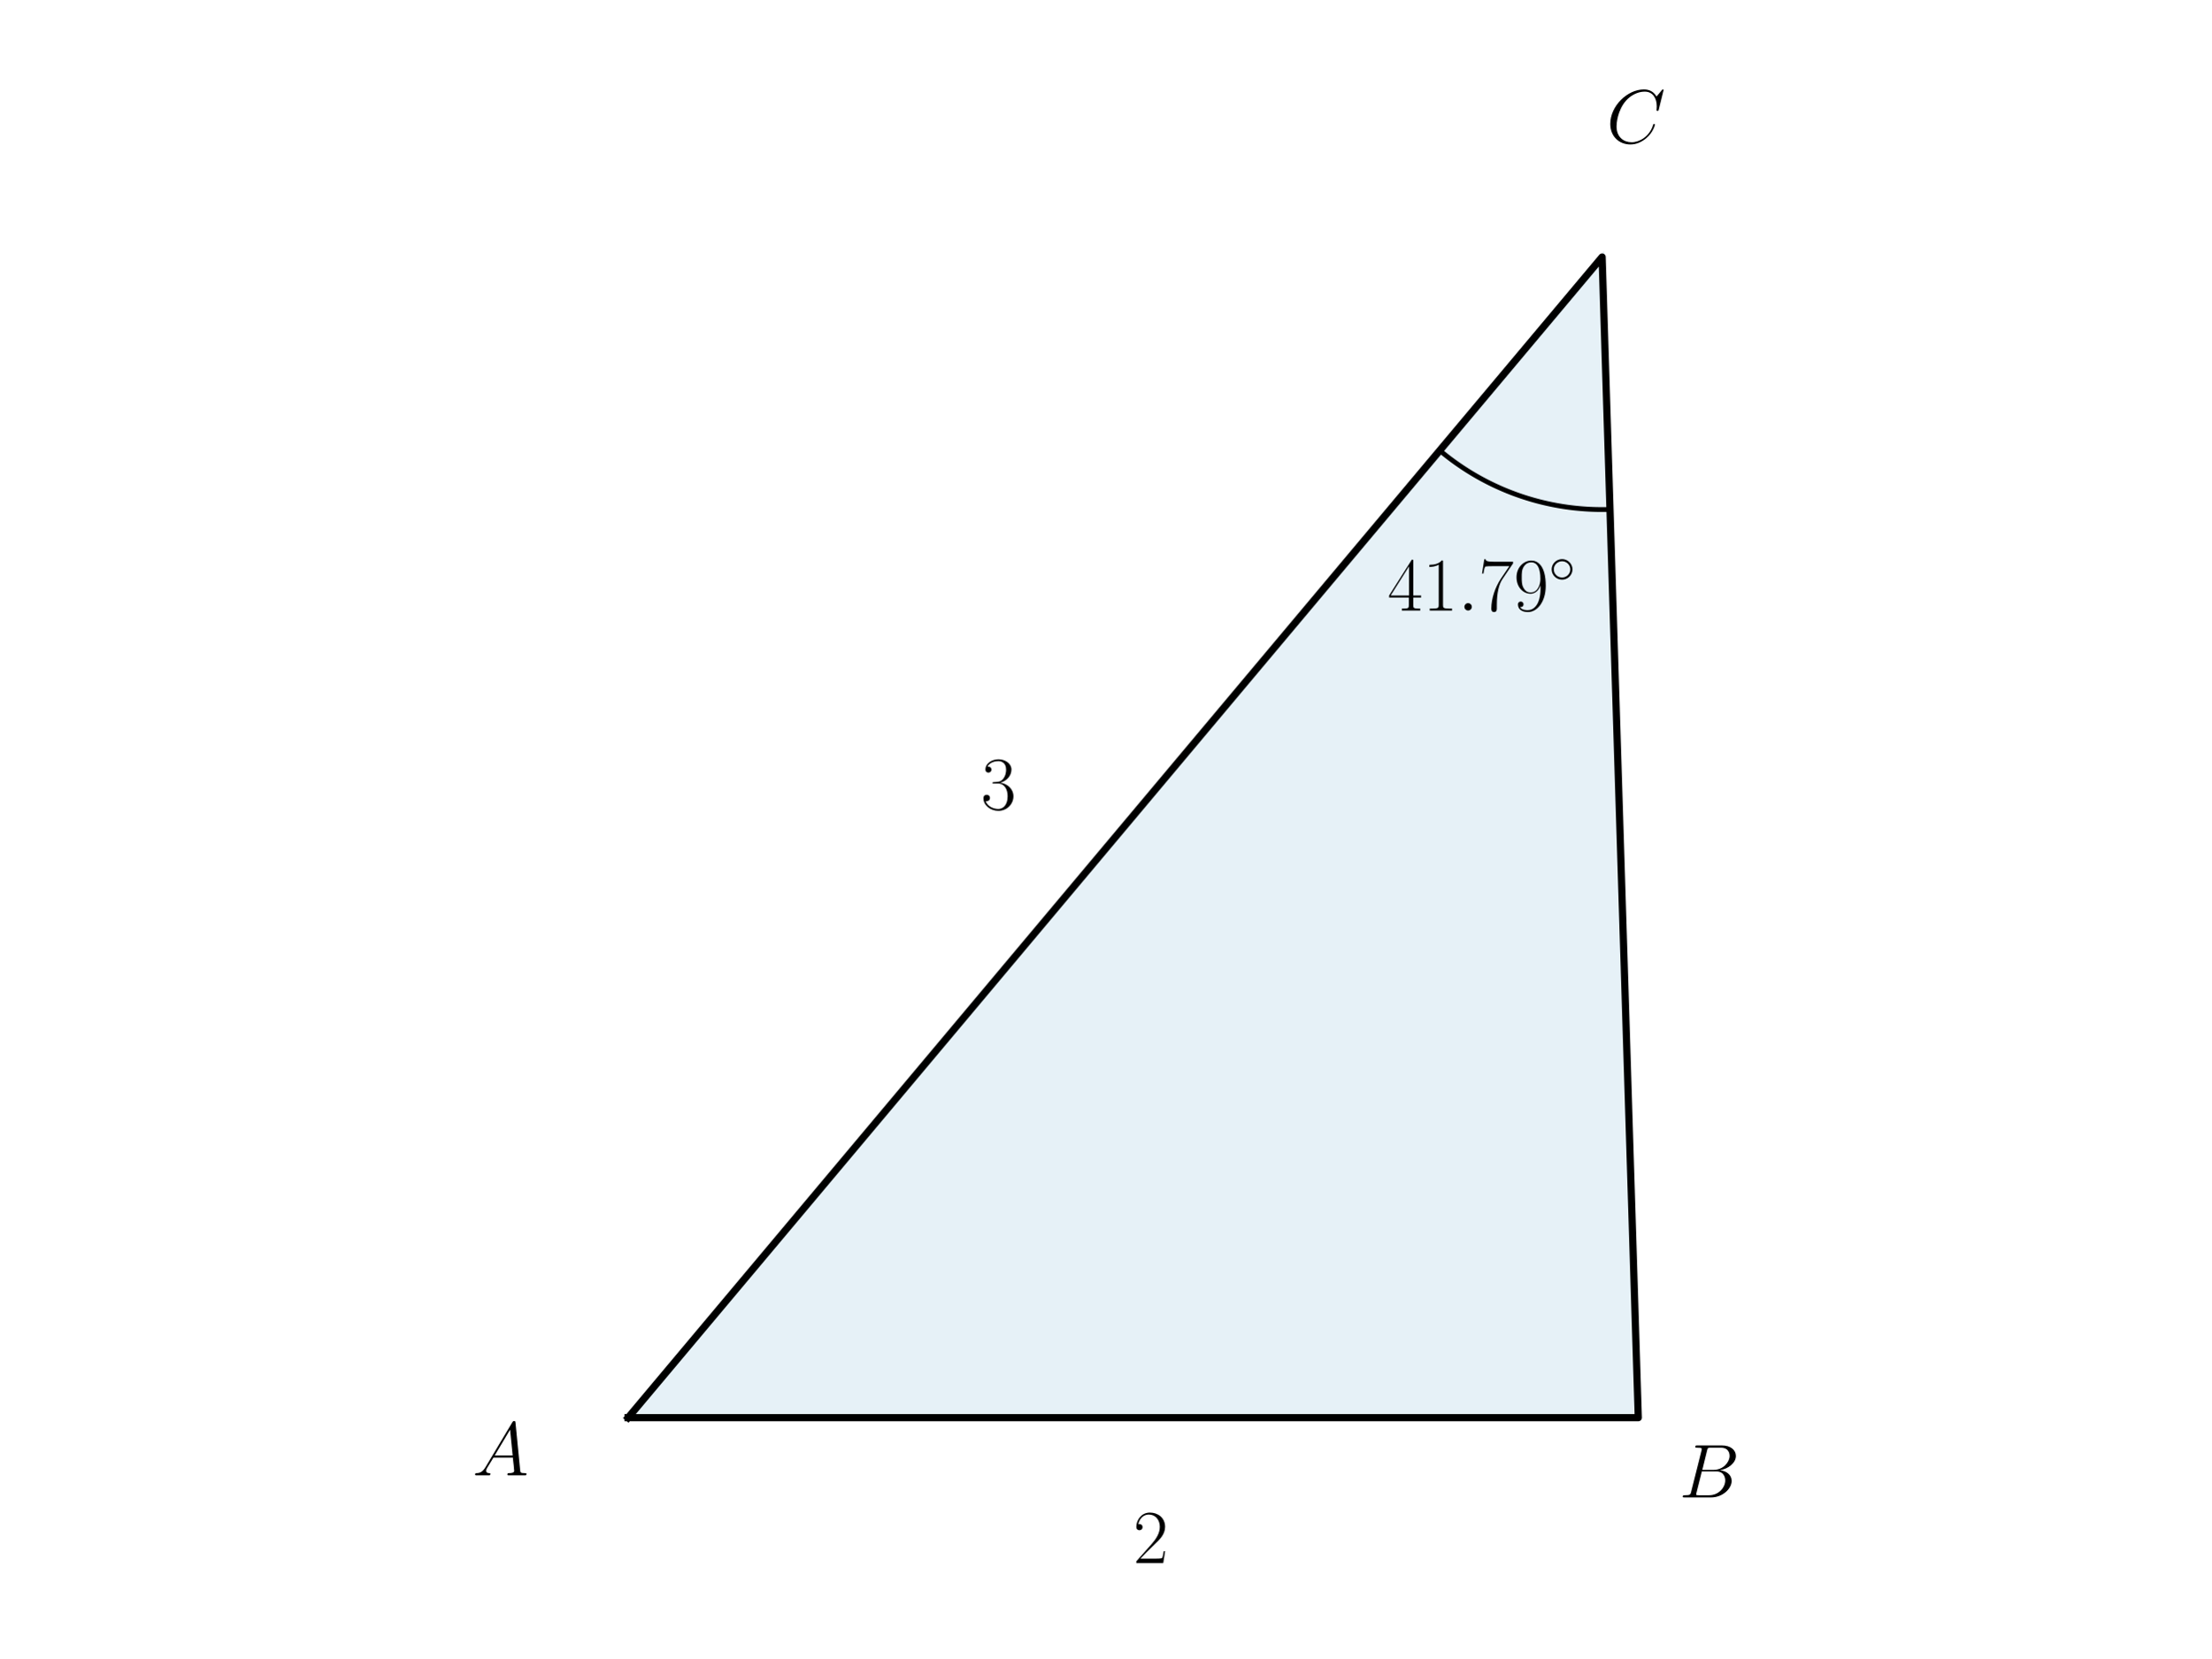
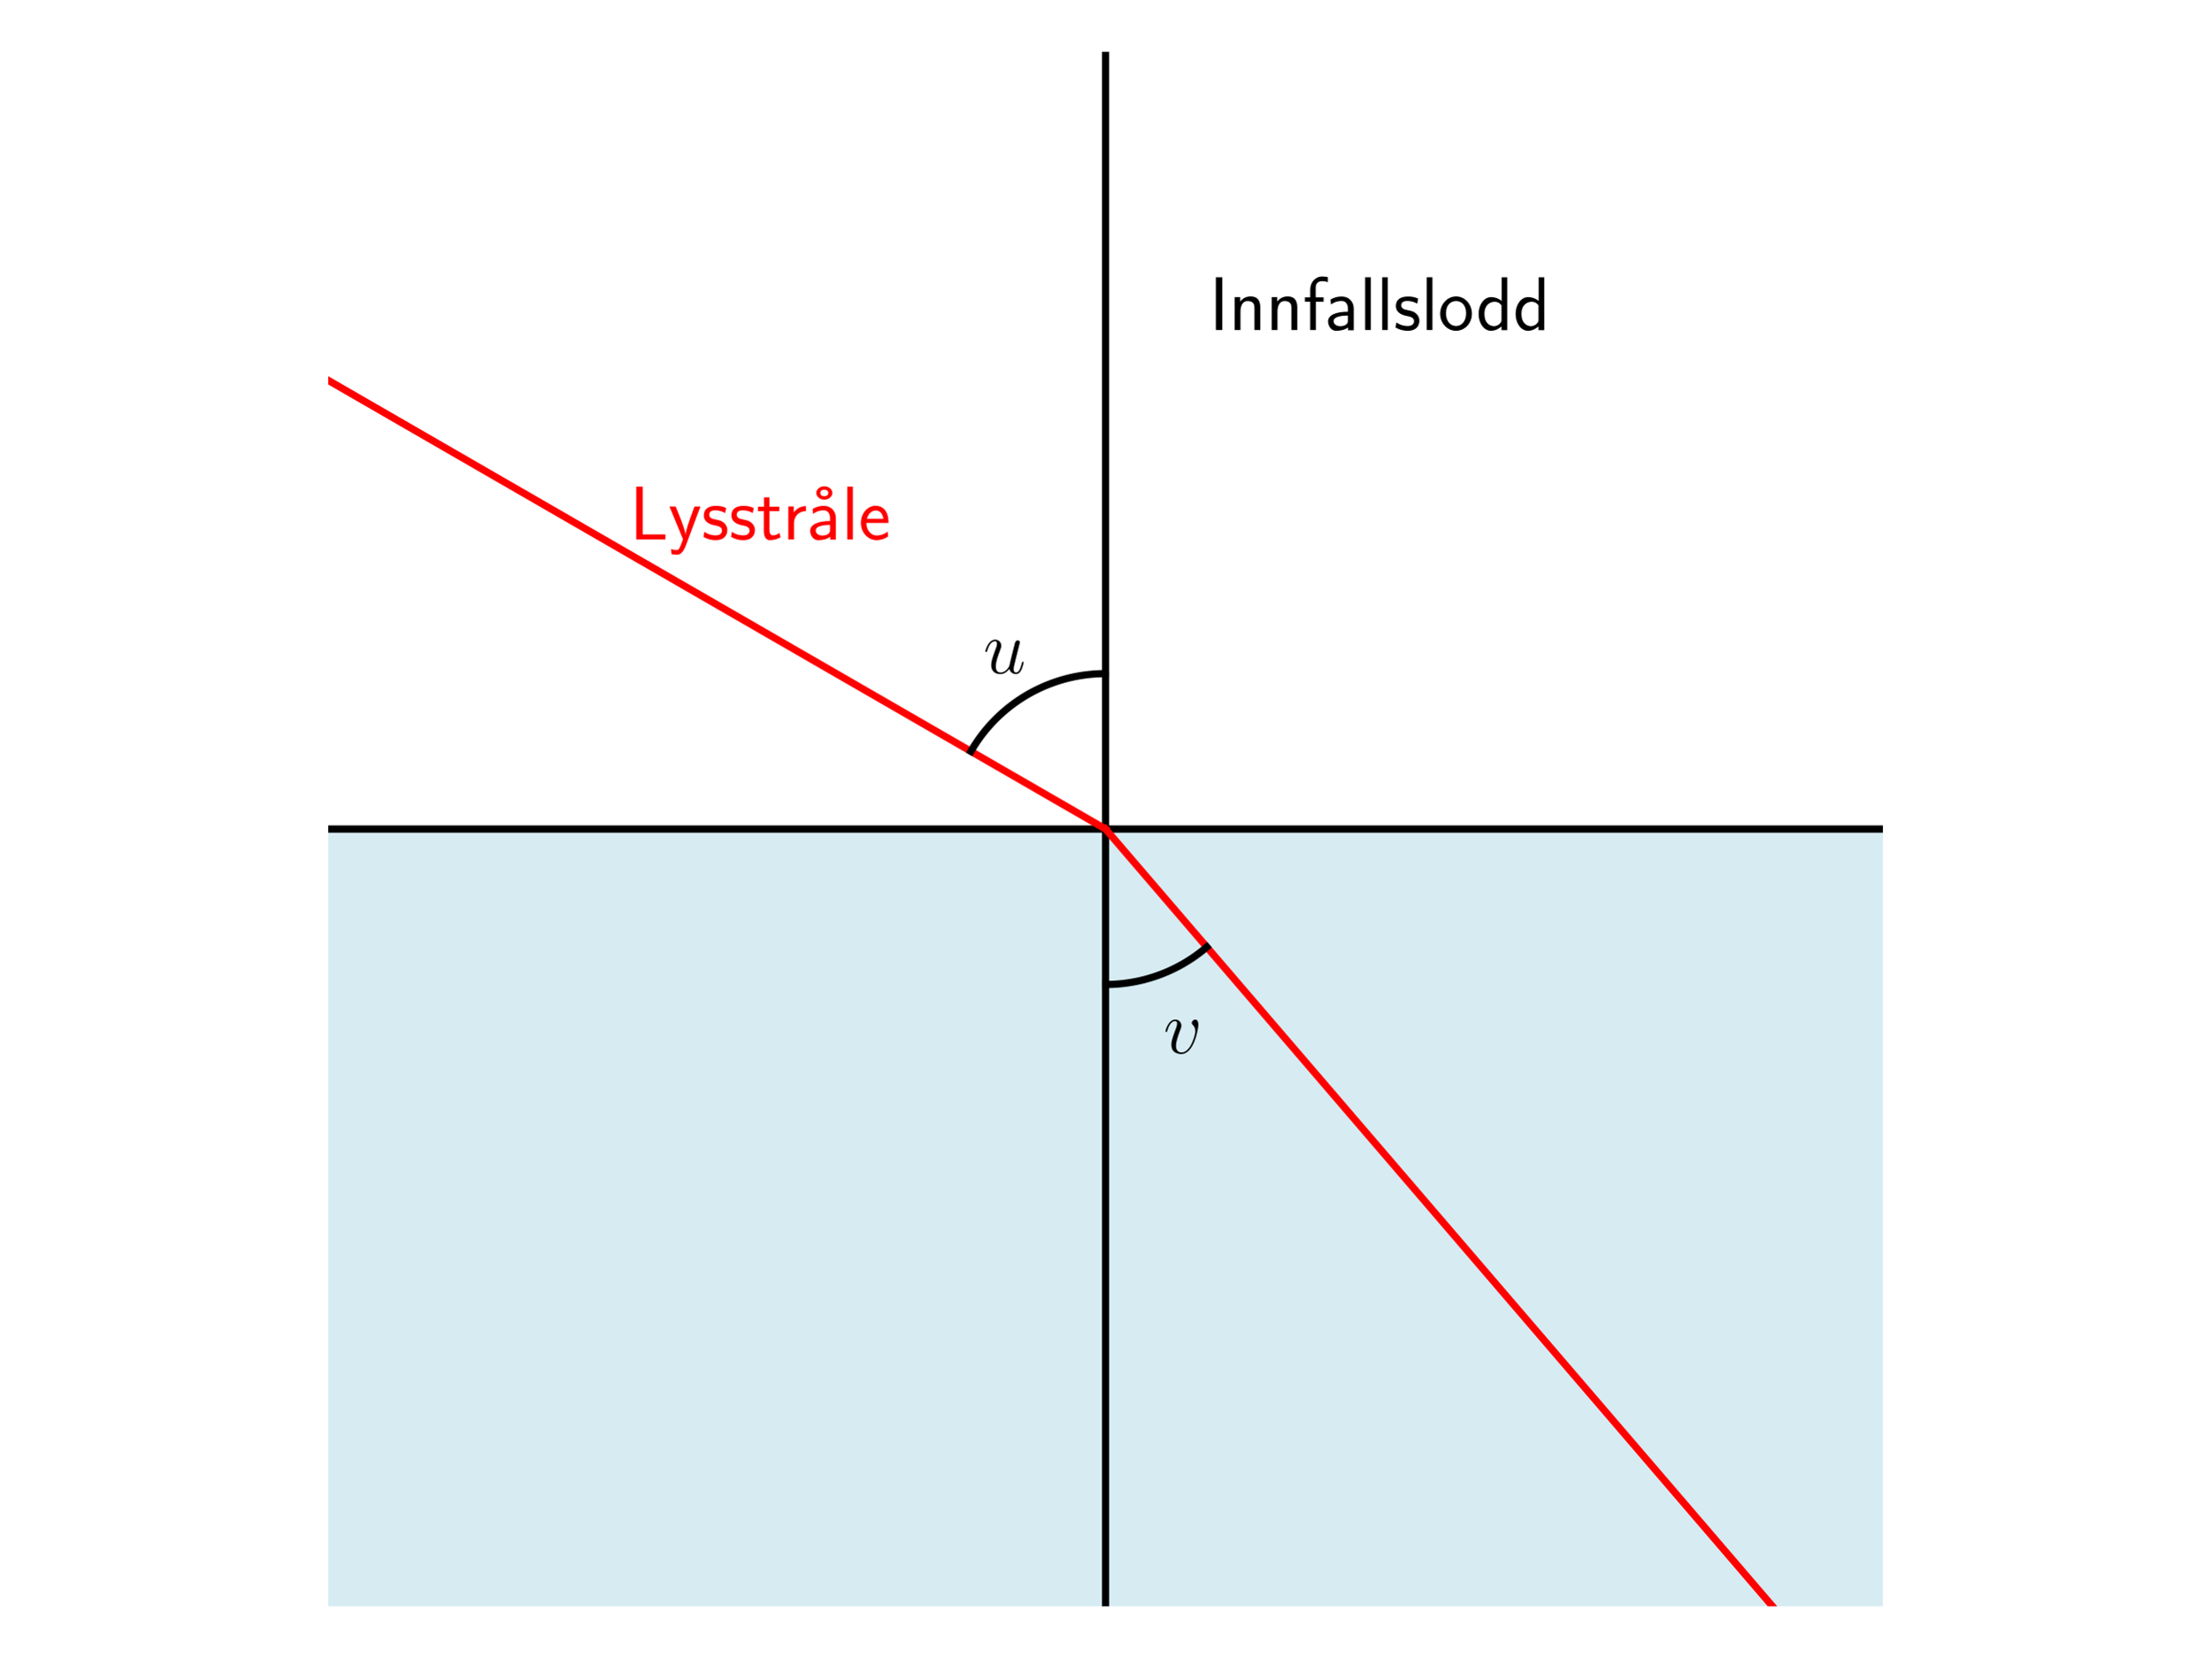
<svg xmlns="http://www.w3.org/2000/svg" xmlns:xlink="http://www.w3.org/1999/xlink" width="460.8pt" height="345.6pt" viewBox="0 0 460.8 345.6" version="1.1">
  <defs>
    <style type="text/css">*{stroke-linejoin: round; stroke-linecap: butt}</style>
  </defs>
  <g id="figure_1">
    <g id="patch_1">
      <path d="M 0 345.6  L 460.8 345.6  L 460.8 0  L 0 0  L 0 345.6  z " style="fill: none" />
    </g>
    <g id="axes_1">
      <g id="patch_2">
-         <path d="M 130.892 295.488  L 341.428 295.488  L 333.887 53.568  z " clip-path="url(#pc6b23a9800)" style="fill: #0072b2; opacity: 0.1; stroke: #0072b2; stroke-linejoin: miter" />
+         <path d="M 68.4 172.8  L 68.4 334.8  L 392.4 334.8  L 392.4 172.8  z " clip-path="url(#p27447ced88)" style="fill: #add8e6; opacity: 0.5; stroke: #add8e6; stroke-linejoin: miter" />
+       </g>
+       <g id="LineCollection_1">
+         <path d="M 230.4 334.8  L 230.4 10.8  " clip-path="url(#p27447ced88)" style="fill: none; stroke: #000000; stroke-width: 1.5" />
+       </g>
+       <g id="LineCollection_2">
+         <path d="M 68.4 172.8  L 392.4 172.8  " clip-path="url(#p27447ced88)" style="fill: none; stroke: #000000; stroke-width: 1.5" />
      </g>
      <g id="line2d_1">
-         <path d="M 130.892 295.488  L 341.428 295.488  L 333.887 53.568  L 130.892 295.488  " clip-path="url(#pc6b23a9800)" style="fill: none; stroke: #000000; stroke-width: 1.5; stroke-linecap: square" />
+         <path d="M 230.4 172.8  L 31.991 58.249  " clip-path="url(#p27447ced88)" style="fill: none; stroke: #ff0000; stroke-width: 1.5; stroke-linecap: square" />
      </g>
      <g id="line2d_2">
-         <path d="M 300.054 93.888  L 300.352 94.136  L 300.652 94.382  L 300.954 94.626  L 301.257 94.867  L 301.562 95.107  L 301.869 95.344  L 302.178 95.578  L 302.488 95.811  L 302.8 96.041  L 303.114 96.269  L 303.429 96.494  L 303.746 96.717  L 304.065 96.938  L 304.385 97.157  L 304.707 97.373  L 305.031 97.587  L 305.356 97.798  L 305.682 98.007  L 306.01 98.214  L 306.34 98.418  L 306.671 98.619  L 307.004 98.819  L 307.338 99.016  L 307.673 99.21  L 308.01 99.402  L 308.349 99.591  L 308.688 99.778  L 309.029 99.962  L 309.372 100.144  L 309.716 100.324  L 310.061 100.5  L 310.407 100.675  L 310.755 100.846  L 311.104 101.015  L 311.454 101.182  L 311.805 101.346  L 312.158 101.507  L 312.511 101.666  L 312.866 101.822  L 313.222 101.976  L 313.579 102.127  L 313.938 102.275  L 314.297 102.421  L 314.657 102.564  L 315.019 102.704  L 315.381 102.842  L 315.745 102.977  L 316.109 103.109  L 316.475 103.238  L 316.841 103.365  L 317.208 103.49  L 317.577 103.611  L 317.946 103.73  L 318.316 103.846  L 318.686 103.959  L 319.058 104.07  L 319.431 104.178  L 319.804 104.283  L 320.178 104.385  L 320.552 104.485  L 320.928 104.582  L 321.304 104.676  L 321.681 104.767  L 322.058 104.856  L 322.436 104.941  L 322.815 105.024  L 323.195 105.105  L 323.575 105.182  L 323.955 105.256  L 324.336 105.328  L 324.718 105.397  L 325.1 105.463  L 325.482 105.527  L 325.865 105.587  L 326.249 105.645  L 326.632 105.7  L 327.017 105.752  L 327.401 105.801  L 327.786 105.847  L 328.171 105.891  L 328.557 105.931  L 328.943 105.969  L 329.329 106.004  L 329.715 106.036  L 330.102 106.066  L 330.489 106.092  L 330.876 106.116  L 331.263 106.137  L 331.65 106.154  L 332.038 106.17  L 332.425 106.182  L 332.813 106.191  L 333.201 106.198  L 333.588 106.201  L 333.976 106.202  L 334.364 106.2  L 334.752 106.195  L 335.139 106.187  L 335.527 106.176  " clip-path="url(#pc6b23a9800)" style="fill: none; stroke: #000000; stroke-linecap: square" />
+         <path d="M 230.4 172.8  L 379.513 346.6  " clip-path="url(#p27447ced88)" style="fill: none; stroke: #ff0000; stroke-width: 1.5; stroke-linecap: square" />
+       </g>
+       <g id="line2d_3">
+         <path d="M 230.4 140.4  L 230.057 140.402  L 229.715 140.407  L 229.372 140.416  L 229.03 140.429  L 228.687 140.445  L 228.345 140.465  L 228.003 140.489  L 227.662 140.516  L 227.32 140.547  L 226.979 140.581  L 226.639 140.619  L 226.298 140.661  L 225.959 140.706  L 225.619 140.755  L 225.281 140.807  L 224.943 140.863  L 224.605 140.922  L 224.268 140.986  L 223.932 141.052  L 223.597 141.122  L 223.262 141.196  L 222.928 141.273  L 222.595 141.354  L 222.263 141.438  L 221.932 141.526  L 221.601 141.618  L 221.272 141.712  L 220.944 141.811  L 220.616 141.912  L 220.29 142.018  L 219.965 142.126  L 219.641 142.238  L 219.319 142.354  L 218.997 142.473  L 218.677 142.595  L 218.358 142.721  L 218.041 142.85  L 217.725 142.982  L 217.41 143.118  L 217.097 143.257  L 216.785 143.4  L 216.475 143.545  L 216.166 143.694  L 215.859 143.846  L 215.553 144.002  L 215.25 144.16  L 214.948 144.322  L 214.647 144.487  L 214.349 144.655  L 214.052 144.827  L 213.757 145.001  L 213.464 145.179  L 213.173 145.36  L 212.883 145.543  L 212.596 145.73  L 212.311 145.92  L 212.027 146.113  L 211.746 146.309  L 211.467 146.508  L 211.19 146.709  L 210.915 146.914  L 210.642 147.121  L 210.372 147.332  L 210.103 147.545  L 209.837 147.761  L 209.574 147.98  L 209.312 148.202  L 209.053 148.426  L 208.797 148.653  L 208.542 148.883  L 208.291 149.116  L 208.041 149.351  L 207.795 149.589  L 207.55 149.829  L 207.309 150.072  L 207.07 150.318  L 206.833 150.566  L 206.599 150.816  L 206.368 151.069  L 206.14 151.325  L 205.914 151.583  L 205.691 151.843  L 205.47 152.105  L 205.253 152.37  L 205.038 152.637  L 204.826 152.907  L 204.617 153.178  L 204.411 153.452  L 204.208 153.728  L 204.008 154.006  L 203.81 154.286  L 203.616 154.569  L 203.425 154.853  L 203.236 155.139  L 203.051 155.428  L 202.869 155.718  L 202.69 156.01  L 202.514 156.304  L 202.341 156.6  " clip-path="url(#p27447ced88)" style="fill: none; stroke: #000000; stroke-width: 1.5; stroke-linecap: square" />
+       </g>
+       <g id="line2d_4">
+         <path d="M 230.4 205.2  L 230.632 205.199  L 230.864 205.197  L 231.096 205.193  L 231.328 205.187  L 231.56 205.179  L 231.792 205.17  L 232.024 205.159  L 232.256 205.147  L 232.487 205.133  L 232.719 205.117  L 232.95 205.099  L 233.181 205.08  L 233.413 205.06  L 233.644 205.037  L 233.874 205.013  L 234.105 204.987  L 234.335 204.96  L 234.566 204.931  L 234.796 204.9  L 235.025 204.868  L 235.255 204.834  L 235.484 204.799  L 235.713 204.761  L 235.942 204.722  L 236.171 204.682  L 236.399 204.64  L 236.627 204.596  L 236.854 204.551  L 237.082 204.504  L 237.309 204.455  L 237.535 204.405  L 237.761 204.353  L 237.987 204.299  L 238.213 204.244  L 238.438 204.187  L 238.662 204.129  L 238.886 204.069  L 239.11 204.007  L 239.333 203.944  L 239.556 203.879  L 239.779 203.813  L 240 203.745  L 240.222 203.675  L 240.443 203.604  L 240.663 203.532  L 240.883 203.457  L 241.102 203.381  L 241.321 203.304  L 241.539 203.225  L 241.757 203.144  L 241.974 203.062  L 242.19 202.979  L 242.406 202.893  L 242.622 202.807  L 242.836 202.718  L 243.05 202.628  L 243.263 202.537  L 243.476 202.444  L 243.688 202.35  L 243.899 202.254  L 244.11 202.156  L 244.32 202.057  L 244.529 201.957  L 244.738 201.855  L 244.945 201.752  L 245.152 201.647  L 245.359 201.54  L 245.564 201.432  L 245.769 201.323  L 245.973 201.212  L 246.176 201.1  L 246.378 200.986  L 246.579 200.871  L 246.78 200.754  L 246.98 200.636  L 247.179 200.517  L 247.377 200.396  L 247.574 200.274  L 247.771 200.15  L 247.966 200.025  L 248.161 199.898  L 248.354 199.77  L 248.547 199.641  L 248.739 199.511  L 248.93 199.379  L 249.119 199.245  L 249.308 199.11  L 249.496 198.974  L 249.683 198.837  L 249.869 198.698  L 250.054 198.558  L 250.238 198.416  L 250.421 198.274  L 250.603 198.13  L 250.784 197.984  L 250.964 197.838  L 251.143 197.69  L 251.32 197.541  L 251.497 197.39  " clip-path="url(#p27447ced88)" style="fill: none; stroke: #000000; stroke-width: 1.5; stroke-linecap: square" />
      </g>
      <g id="text_1">
-         <g transform="translate(98.46701 307.5085) scale(0.16 -0.16)">
+         <g transform="translate(252 68.78506) scale(0.16 -0.16)">
          <defs>
-             <path id="CMMI12-41" d="M 1088 691  C 864 314 646 186 339 186  C 269 180 218 180 218 58  C 218 24 250 0 294 0  C 410 0 698 0 813 0  C 998 0 1203 0 1382 0  C 1421 0 1498 0 1498 122  C 1498 180 1446 186 1408 186  C 1261 186 1139 236 1139 388  C 1139 476 1178 546 1261 685  L 1747 1479  L 3379 1479  C 3386 1423 3386 1373 3392 1316  C 3411 1152 3488 495 3488 376  C 3488 186 3162 186 3059 186  C 2989 186 2918 186 2918 70  C 2918 0 2976 0 3014 0  C 3123 0 3251 0 3360 0  L 3725 0  C 4115 0 4397 0 4403 0  C 4448 0 4518 0 4518 122  C 4518 186 4461 186 4365 186  C 4013 186 4006 244 3987 434  L 3597 4404  C 3584 4531 3558 4544 3488 4544  C 3424 4544 3386 4531 3328 4435  L 1088 691  z M 1856 1664  L 3142 3819  L 3360 1664  L 1856 1664  z " transform="scale(0.015625)" />
+             <path id="CMSS17-49" d="M 1094 4416  L 557 4416  L 557 0  L 1094 0  L 1094 4416  z " transform="scale(0.015625)" />
+             <path id="CMSS17-6e" d="M 2618 1877  C 2618 2283 2522 2816 1798 2816  C 1389 2816 1120 2606 941 2389  L 941 2758  L 474 2758  L 474 0  L 960 0  L 960 1559  C 960 1964 1114 2428 1549 2428  C 2112 2428 2131 2048 2131 1829  L 2131 0  L 2618 0  L 2618 1877  z " transform="scale(0.015625)" />
+             <path id="CMSS17-66" d="M 1075 2368  L 1722 2368  L 1722 2737  L 1062 2737  L 1062 3559  C 1062 4014 1408 4092 1606 4092  C 1670 4092 1850 4092 2080 4009  L 2080 4429  C 1933 4461 1754 4480 1613 4480  C 1018 4480 602 3993 602 3359  L 602 2737  L 160 2737  L 160 2368  L 602 2368  L 602 0  L 1075 0  L 1075 2368  z " transform="scale(0.015625)" />
+             <path id="CMSS17-61" d="M 2406 1791  C 2406 2392 1978 2808 1402 2808  C 1120 2808 813 2757 461 2553  L 499 2135  C 659 2248 934 2432 1395 2432  C 1722 2432 1920 2180 1920 1782  L 1920 1536  C 896 1536 256 1238 256 726  C 256 461 416 -64 947 -64  C 1043 -64 1562 -64 1933 217  L 1933 -19  L 2406 -19  L 2406 1791  z M 1920 816  C 1920 701 1920 548 1728 434  C 1562 325 1350 325 1261 325  C 941 325 723 511 723 744  C 723 1211 1722 1211 1920 1211  L 1920 816  z " transform="scale(0.015625)" />
+             <path id="CMSS17-6c" d="M 947 4416  L 474 4416  L 474 0  L 947 0  L 947 4416  z " transform="scale(0.015625)" />
+             <path id="CMSS17-73" d="M 2061 2627  C 1683 2807 1389 2807 1197 2807  C 742 2807 198 2648 198 2003  C 198 1359 902 1218 1094 1179  C 1389 1122 1715 1058 1715 740  C 1715 337 1254 337 1171 337  C 915 337 563 407 243 638  L 166 210  C 531 0 883 -64 1178 -64  C 1965 -64 2163 416 2163 781  C 2163 1094 1984 1305 1862 1401  C 1651 1568 1574 1587 1050 1696  C 960 1709 646 1779 646 2066  C 646 2432 1050 2432 1139 2432  C 1555 2432 1811 2303 1984 2208  L 2061 2627  z " transform="scale(0.015625)" />
+             <path id="CMSS17-6f" d="M 2829 1356  C 2829 2176 2221 2816 1504 2816  C 768 2816 173 2157 173 1356  C 173 544 787 -64 1498 -64  C 2227 -64 2829 563 2829 1356  z M 1504 337  C 1050 337 659 709 659 1408  C 659 2151 1114 2427 1498 2427  C 1914 2427 2342 2126 2342 1408  C 2342 683 1926 337 1504 337  z " transform="scale(0.015625)" />
+             <path id="CMSS17-64" d="M 2611 4416  L 2138 4416  L 2138 2438  C 1939 2603 1613 2756 1254 2756  C 672 2756 211 2131 211 1347  C 211 562 666 -64 1235 -64  C 1677 -64 1971 172 2125 306  L 2125 -13  L 2611 -13  L 2611 4416  z M 2125 836  C 2125 747 2125 653 1926 482  C 1798 375 1645 325 1498 325  C 1152 325 698 576 698 1340  C 698 2134 1210 2368 1562 2368  C 1798 2368 1990 2254 2125 2065  L 2125 836  z " transform="scale(0.015625)" />
          </defs>
-           <use xlink:href="#CMMI12-41" transform="scale(0.996264)" />
+           <use xlink:href="#CMSS17-49" transform="scale(0.996264)" />
+           <use xlink:href="#CMSS17-6e" transform="translate(25.78393 0) scale(0.996264)" />
+           <use xlink:href="#CMSS17-6e" transform="translate(73.98887 0) scale(0.996264)" />
+           <use xlink:href="#CMSS17-66" transform="translate(122.1938 0) scale(0.996264)" />
+           <use xlink:href="#CMSS17-61" transform="translate(150.8205 0) scale(0.996264)" />
+           <use xlink:href="#CMSS17-6c" transform="translate(195.7424 0) scale(0.996264)" />
+           <use xlink:href="#CMSS17-6c" transform="translate(217.9231 0) scale(0.996264)" />
+           <use xlink:href="#CMSS17-73" transform="translate(240.1038 0) scale(0.996264)" />
+           <use xlink:href="#CMSS17-6c" transform="translate(276.0174 0) scale(0.996264)" />
+           <use xlink:href="#CMSS17-6f" transform="translate(298.1981 0) scale(0.996264)" />
+           <use xlink:href="#CMSS17-64" transform="translate(347.6442 0) scale(0.996264)" />
+           <use xlink:href="#CMSS17-64" transform="translate(395.8491 0) scale(0.996264)" />
        </g>
      </g>
      <g id="text_2">
-         <g transform="translate(349.9235 312.1167) scale(0.16 -0.16)">
+         <g style="fill: #ff0000" transform="translate(131.1957 112.4249) scale(0.16 -0.16)">
          <defs>
-             <path id="CMMI12-42" d="M 2342 3921  C 2400 4160 2426 4160 2675 4160  L 3507 4160  C 4230 4160 4230 3544 4230 3485  C 4230 2966 3712 2304 2867 2304  L 1946 2304  L 2342 3921  z M 3424 2275  C 4122 2402 4755 2886 4755 3473  C 4755 3970 4314 4352 3590 4352  L 1536 4352  C 1414 4352 1357 4352 1357 4226  C 1357 4160 1414 4160 1510 4160  C 1901 4160 1901 4112 1901 4044  C 1901 4032 1901 3993 1875 3897  L 1011 472  C 954 249 941 185 493 185  C 371 185 307 185 307 70  C 307 0 346 0 474 0  L 2669 0  C 3648 0 4403 739 4403 1383  C 4403 1906 3942 2224 3424 2275  z M 2515 185  L 1651 185  C 1562 185 1549 185 1510 192  C 1440 198 1434 211 1434 261  C 1434 305 1446 343 1459 399  L 1907 2176  L 3110 2176  C 3866 2176 3866 1483 3866 1433  C 3866 828 3309 185 2515 185  z " transform="scale(0.015625)" />
+             <path id="CMSS17-4c" d="M 1670 414  C 1594 414 1517 414 1440 414  L 1101 414  L 1101 4416  L 563 4416  L 563 0  L 3002 0  L 3002 414  L 1670 414  z " transform="scale(0.015625)" />
+             <path id="CMSS17-79" d="M 2675 2752  L 2176 2752  C 1632 1294 1446 702 1434 383  L 1427 383  C 1408 696 1126 1460 902 2007  L 602 2752  L 83 2752  L 1216 13  C 1146 -178 1043 -465 1011 -529  C 870 -885 774 -885 672 -885  C 646 -885 442 -885 211 -809  L 250 -1229  C 410 -1261 570 -1280 685 -1280  C 845 -1280 1165 -1280 1459 -497  L 2675 2752  z " transform="scale(0.015625)" />
+             <path id="CMSS17-74" d="M 1069 2368  L 1901 2368  L 1901 2737  L 1069 2737  L 1069 3520  L 614 3520  L 614 2737  L 109 2737  L 109 2368  L 602 2368  L 602 749  C 602 384 685 -64 1107 -64  C 1427 -64 1722 25 2003 172  L 1901 548  C 1747 414 1562 337 1363 337  C 1082 337 1069 696 1069 856  L 1069 2368  z " transform="scale(0.015625)" />
+             <path id="CMSS17-72" d="M 954 1363  C 954 1965 1395 2368 1958 2368  L 1958 2789  C 1549 2789 1165 2585 934 2253  L 934 2758  L 480 2758  L 480 0  L 954 0  L 954 1363  z " transform="scale(0.015625)" />
+             <path id="CMSS17-17" d="M 2669 3888  C 2669 4180 2381 4446 1997 4446  C 1613 4446 1325 4180 1325 3888  C 1325 3595 1613 3328 1997 3328  C 2381 3328 2669 3595 2669 3888  z M 1997 3615  C 1856 3615 1664 3659 1664 3887  C 1664 4102 1837 4160 1997 4160  C 2138 4160 2330 4115 2330 3887  C 2330 3672 2157 3615 1997 3615  z " transform="scale(0.015625)" />
+             <path id="CMSS17-65" d="M 2502 1377  C 2502 1590 2490 2003 2285 2345  C 2061 2713 1696 2816 1421 2816  C 755 2816 192 2188 192 1375  C 192 582 774 -64 1510 -64  C 1798 -64 2150 19 2470 248  C 2470 274 2458 414 2451 420  C 2451 433 2432 630 2432 656  C 2125 407 1773 325 1517 325  C 1107 325 666 667 646 1377  L 2502 1377  z M 698 1728  C 781 2084 1062 2421 1421 2421  C 1517 2421 1965 2421 2080 1728  L 698 1728  z " transform="scale(0.015625)" />
          </defs>
-           <use xlink:href="#CMMI12-42" transform="scale(0.996264)" />
+           <use xlink:href="#CMSS17-4c" transform="scale(0.996264)" />
+           <use xlink:href="#CMSS17-79" transform="translate(50.68711 0) scale(0.996264)" />
+           <use xlink:href="#CMSS17-73" transform="translate(93.68725 0) scale(0.996264)" />
+           <use xlink:href="#CMSS17-73" transform="translate(129.6008 0) scale(0.996264)" />
+           <use xlink:href="#CMSS17-74" transform="translate(165.5143 0) scale(0.996264)" />
+           <use xlink:href="#CMSS17-72" transform="translate(199.3459 0) scale(0.996264)" />
+           <use xlink:href="#CMSS17-17" transform="translate(222.6077 0) scale(0.996264)" />
+           <use xlink:href="#CMSS17-61" transform="translate(231.2557 0) scale(0.996264)" />
+           <use xlink:href="#CMSS17-6c" transform="translate(276.1776 0) scale(0.996264)" />
+           <use xlink:href="#CMSS17-65" transform="translate(298.3583 0) scale(0.996264)" />
        </g>
      </g>
      <g id="text_3">
-         <g transform="translate(289.1772 127.2494) scale(0.16 -0.16)">
+         <g transform="translate(204.914 140.3351) scale(0.16 -0.16)">
          <defs>
-             <path id="CMR17-34" d="M 2150 4122  C 2150 4256 2144 4256 2029 4256  L 128 1254  L 128 1088  L 1779 1088  L 1779 457  C 1779 224 1766 160 1318 160  L 1197 160  L 1197 0  C 1402 0 1747 0 1965 0  C 2182 0 2528 0 2733 0  L 2733 160  L 2611 160  C 2163 160 2150 224 2150 457  L 2150 1088  L 2803 1088  L 2803 1254  L 2150 1254  L 2150 4122  z M 1798 3703  L 1798 1254  L 256 1254  L 1798 3703  z " transform="scale(0.015625)" />
-             <path id="CMR17-31" d="M 1702 4058  C 1702 4192 1696 4192 1606 4192  C 1357 3916 979 3827 621 3827  C 602 3827 570 3827 563 3808  C 557 3795 557 3782 557 3648  C 755 3648 1088 3686 1344 3839  L 1344 461  C 1344 236 1331 160 781 160  L 589 160  L 589 0  C 896 0 1216 0 1523 0  C 1830 0 2150 0 2458 0  L 2458 160  L 2266 160  C 1715 160 1702 230 1702 458  L 1702 4058  z " transform="scale(0.015625)" />
-             <path id="CMMI12-3a" d="M 1178 307  C 1178 492 1024 619 870 619  C 685 619 557 466 557 313  C 557 128 710 0 864 0  C 1050 0 1178 153 1178 307  z " transform="scale(0.015625)" />
-             <path id="CMR17-37" d="M 2886 3941  L 2886 4081  L 1382 4081  C 634 4081 621 4165 595 4288  L 480 4288  L 294 3094  L 410 3094  C 429 3215 474 3540 550 3661  C 589 3712 1062 3712 1171 3712  L 2579 3712  L 1869 2661  C 1395 1954 1069 999 1069 165  C 1069 89 1069 -128 1299 -128  C 1530 -128 1530 89 1530 171  L 1530 465  C 1530 1508 1709 2196 2003 2636  L 2886 3941  z " transform="scale(0.015625)" />
-             <path id="CMR17-39" d="M 2253 1864  C 2253 464 1670 31 1190 31  C 1043 31 685 31 538 294  C 704 268 826 357 826 518  C 826 692 685 749 595 749  C 538 749 365 723 365 506  C 365 71 742 -128 1203 -128  C 1939 -128 2688 674 2688 2073  C 2688 3817 1971 4179 1485 4179  C 851 4179 243 3628 243 2778  C 243 1991 762 1408 1414 1408  C 1952 1408 2189 1903 2253 2112  L 2253 1864  z M 1427 1510  C 1254 1510 1011 1542 813 1922  C 678 2169 678 2461 678 2771  C 678 3146 678 3405 858 3684  C 947 3817 1114 4032 1485 4032  C 2240 4032 2240 2885 2240 2632  C 2240 2182 2035 1510 1427 1510  z " transform="scale(0.015625)" />
-             <path id="CMSY10-e" d="M 2842 1600  C 2842 2277 2272 2828 1600 2828  C 909 2828 352 2264 352 1600  C 352 930 909 372 1600 372  C 2272 372 2842 923 2842 1600  z M 1600 628  C 1043 628 608 1070 608 1600  C 608 2130 1050 2572 1600 2572  C 2131 2572 2586 2142 2586 1600  C 2586 1058 2131 628 1600 628  z " transform="scale(0.015625)" />
+             <path id="CMMI12-75" d="M 2182 370  C 2266 13 2573 -64 2726 -64  C 2931 -64 3085 70 3187 287  C 3296 517 3379 894 3379 913  C 3379 945 3354 971 3315 971  C 3258 971 3251 939 3226 843  C 3110 402 2995 64 2739 64  C 2547 64 2547 275 2547 358  C 2547 505 2566 568 2630 837  C 2675 1009 2720 1181 2758 1360  L 3021 2401  C 3066 2561 3066 2574 3066 2593  C 3066 2689 2989 2753 2893 2753  C 2707 2753 2662 2593 2624 2433  C 2560 2184 2214 811 2170 588  C 2163 588 1914 64 1446 64  C 1114 64 1050 351 1050 588  C 1050 952 1229 1462 1395 1890  C 1472 2095 1504 2178 1504 2305  C 1504 2580 1306 2816 998 2816  C 410 2816 173 1890 173 1839  C 173 1814 198 1782 243 1782  C 301 1782 307 1807 333 1896  C 486 2441 736 2682 979 2682  C 1043 2682 1146 2682 1146 2478  C 1146 2312 1075 2127 979 1884  C 698 1124 666 881 666 690  C 666 38 1158 -64 1421 -64  C 1830 -64 2054 217 2182 370  z " transform="scale(0.015625)" />
          </defs>
-           <use xlink:href="#CMR17-34" transform="scale(0.996264)" />
-           <use xlink:href="#CMR17-31" transform="translate(45.69048 0) scale(0.996264)" />
-           <use xlink:href="#CMMI12-3a" transform="translate(91.38095 0) scale(0.996264)" />
-           <use xlink:href="#CMR17-37" transform="translate(118.4781 0) scale(0.996264)" />
-           <use xlink:href="#CMR17-39" transform="translate(164.1686 0) scale(0.996264)" />
-           <use xlink:href="#CMSY10-e" transform="translate(209.8591 36.15364) scale(0.697382)" />
+           <use xlink:href="#CMMI12-75" transform="scale(0.996264)" />
        </g>
      </g>
      <g id="text_4">
-         <g transform="translate(334.7924 29.78941) scale(0.16 -0.16)">
+         <g transform="translate(242.45 219.5276) scale(0.16 -0.16)">
          <defs>
-             <path id="CMMI12-43" d="M 4781 4423  C 4781 4480 4736 4480 4723 4480  C 4710 4480 4685 4480 4634 4416  L 4192 3882  C 3968 4264 3616 4480 3136 4480  C 1754 4480 320 3088 320 1595  C 320 533 1069 -128 2003 -128  C 2515 -128 2963 88 3334 400  C 3891 863 4058 1481 4058 1531  C 4058 1588 4006 1588 3987 1588  C 3930 1588 3923 1550 3910 1524  C 3616 534 2752 57 2112 57  C 1434 57 845 489 845 1391  C 845 1595 909 2700 1632 3532  C 1984 3939 2586 4295 3194 4295  C 3898 4295 4211 3717 4211 3068  C 4211 2903 4192 2764 4192 2738  C 4192 2681 4256 2681 4275 2681  C 4346 2681 4352 2687 4378 2801  L 4781 4423  z " transform="scale(0.015625)" />
+             <path id="CMMI12-76" d="M 2925 2389  C 2925 2791 2720 2816 2669 2816  C 2515 2816 2374 2663 2374 2535  C 2374 2459 2419 2414 2445 2389  C 2509 2331 2675 2159 2675 1827  C 2675 1558 2291 64 1523 64  C 1133 64 1056 390 1056 626  C 1056 945 1203 1392 1376 1852  C 1478 2114 1504 2178 1504 2305  C 1504 2574 1312 2816 998 2816  C 410 2816 173 1890 173 1839  C 173 1814 198 1782 243 1782  C 301 1782 307 1807 333 1897  C 486 2446 736 2689 979 2689  C 1037 2689 1146 2689 1146 2478  C 1146 2312 1075 2127 979 1884  C 672 1067 672 869 672 715  C 672 575 691 313 890 134  C 1120 -64 1440 -64 1498 -64  C 2560 -64 2925 2024 2925 2389  z " transform="scale(0.015625)" />
          </defs>
-           <use xlink:href="#CMMI12-43" transform="scale(0.996264)" />
-         </g>
-       </g>
-       <g id="text_5">
-         <g transform="translate(236.16 325.7901) scale(0.16 -0.16)">
-           <defs>
-             <path id="CMR17-32" d="M 2669 989  L 2554 989  C 2490 536 2438 459 2413 420  C 2381 369 1920 369 1830 369  L 602 369  C 832 619 1280 1072 1824 1597  C 2214 1967 2669 2402 2669 3035  C 2669 3790 2067 4224 1395 4224  C 691 4224 262 3604 262 3030  C 262 2780 448 2748 525 2748  C 589 2748 781 2787 781 3010  C 781 3207 614 3264 525 3264  C 486 3264 448 3258 422 3245  C 544 3790 915 4058 1306 4058  C 1862 4058 2227 3617 2227 3035  C 2227 2479 1901 2000 1536 1584  L 262 146  L 262 0  L 2515 0  L 2669 989  z " transform="scale(0.015625)" />
-           </defs>
-           <use xlink:href="#CMR17-32" transform="scale(0.996264)" />
-         </g>
-       </g>
-       <g id="text_6">
-         <g transform="translate(204.4255 168.6813) scale(0.16 -0.16)">
-           <defs>
-             <path id="CMR17-33" d="M 1414 2157  C 1984 2157 2234 1662 2234 1090  C 2234 320 1824 25 1453 25  C 1114 25 563 194 390 693  C 422 680 454 680 486 680  C 640 680 755 782 755 948  C 755 1133 614 1216 486 1216  C 378 1216 211 1165 211 926  C 211 335 787 -128 1466 -128  C 2176 -128 2720 430 2720 1085  C 2720 1707 2208 2157 1600 2227  C 2086 2328 2554 2756 2554 3329  C 2554 3820 2048 4179 1472 4179  C 890 4179 378 3829 378 3329  C 378 3110 544 3072 627 3072  C 762 3072 877 3155 877 3321  C 877 3486 762 3569 627 3569  C 602 3569 570 3569 544 3557  C 730 3959 1235 4032 1459 4032  C 1683 4032 2106 3925 2106 3320  C 2106 3143 2080 2828 1862 2550  C 1670 2304 1453 2304 1242 2284  C 1210 2284 1062 2269 1037 2269  C 992 2263 966 2257 966 2208  C 966 2163 973 2157 1101 2157  L 1414 2157  z " transform="scale(0.015625)" />
-           </defs>
-           <use xlink:href="#CMR17-33" transform="scale(0.996264)" />
+           <use xlink:href="#CMMI12-76" transform="scale(0.996264)" />
        </g>
      </g>
    </g>
  </g>
  <defs>
-     <clipPath id="pc6b23a9800">
-       <rect x="57.6" y="41.472" width="357.12" height="266.112" />
+     <clipPath id="p27447ced88">
+       <rect x="68.4" y="10.8" width="324" height="324" />
    </clipPath>
  </defs>
</svg>
